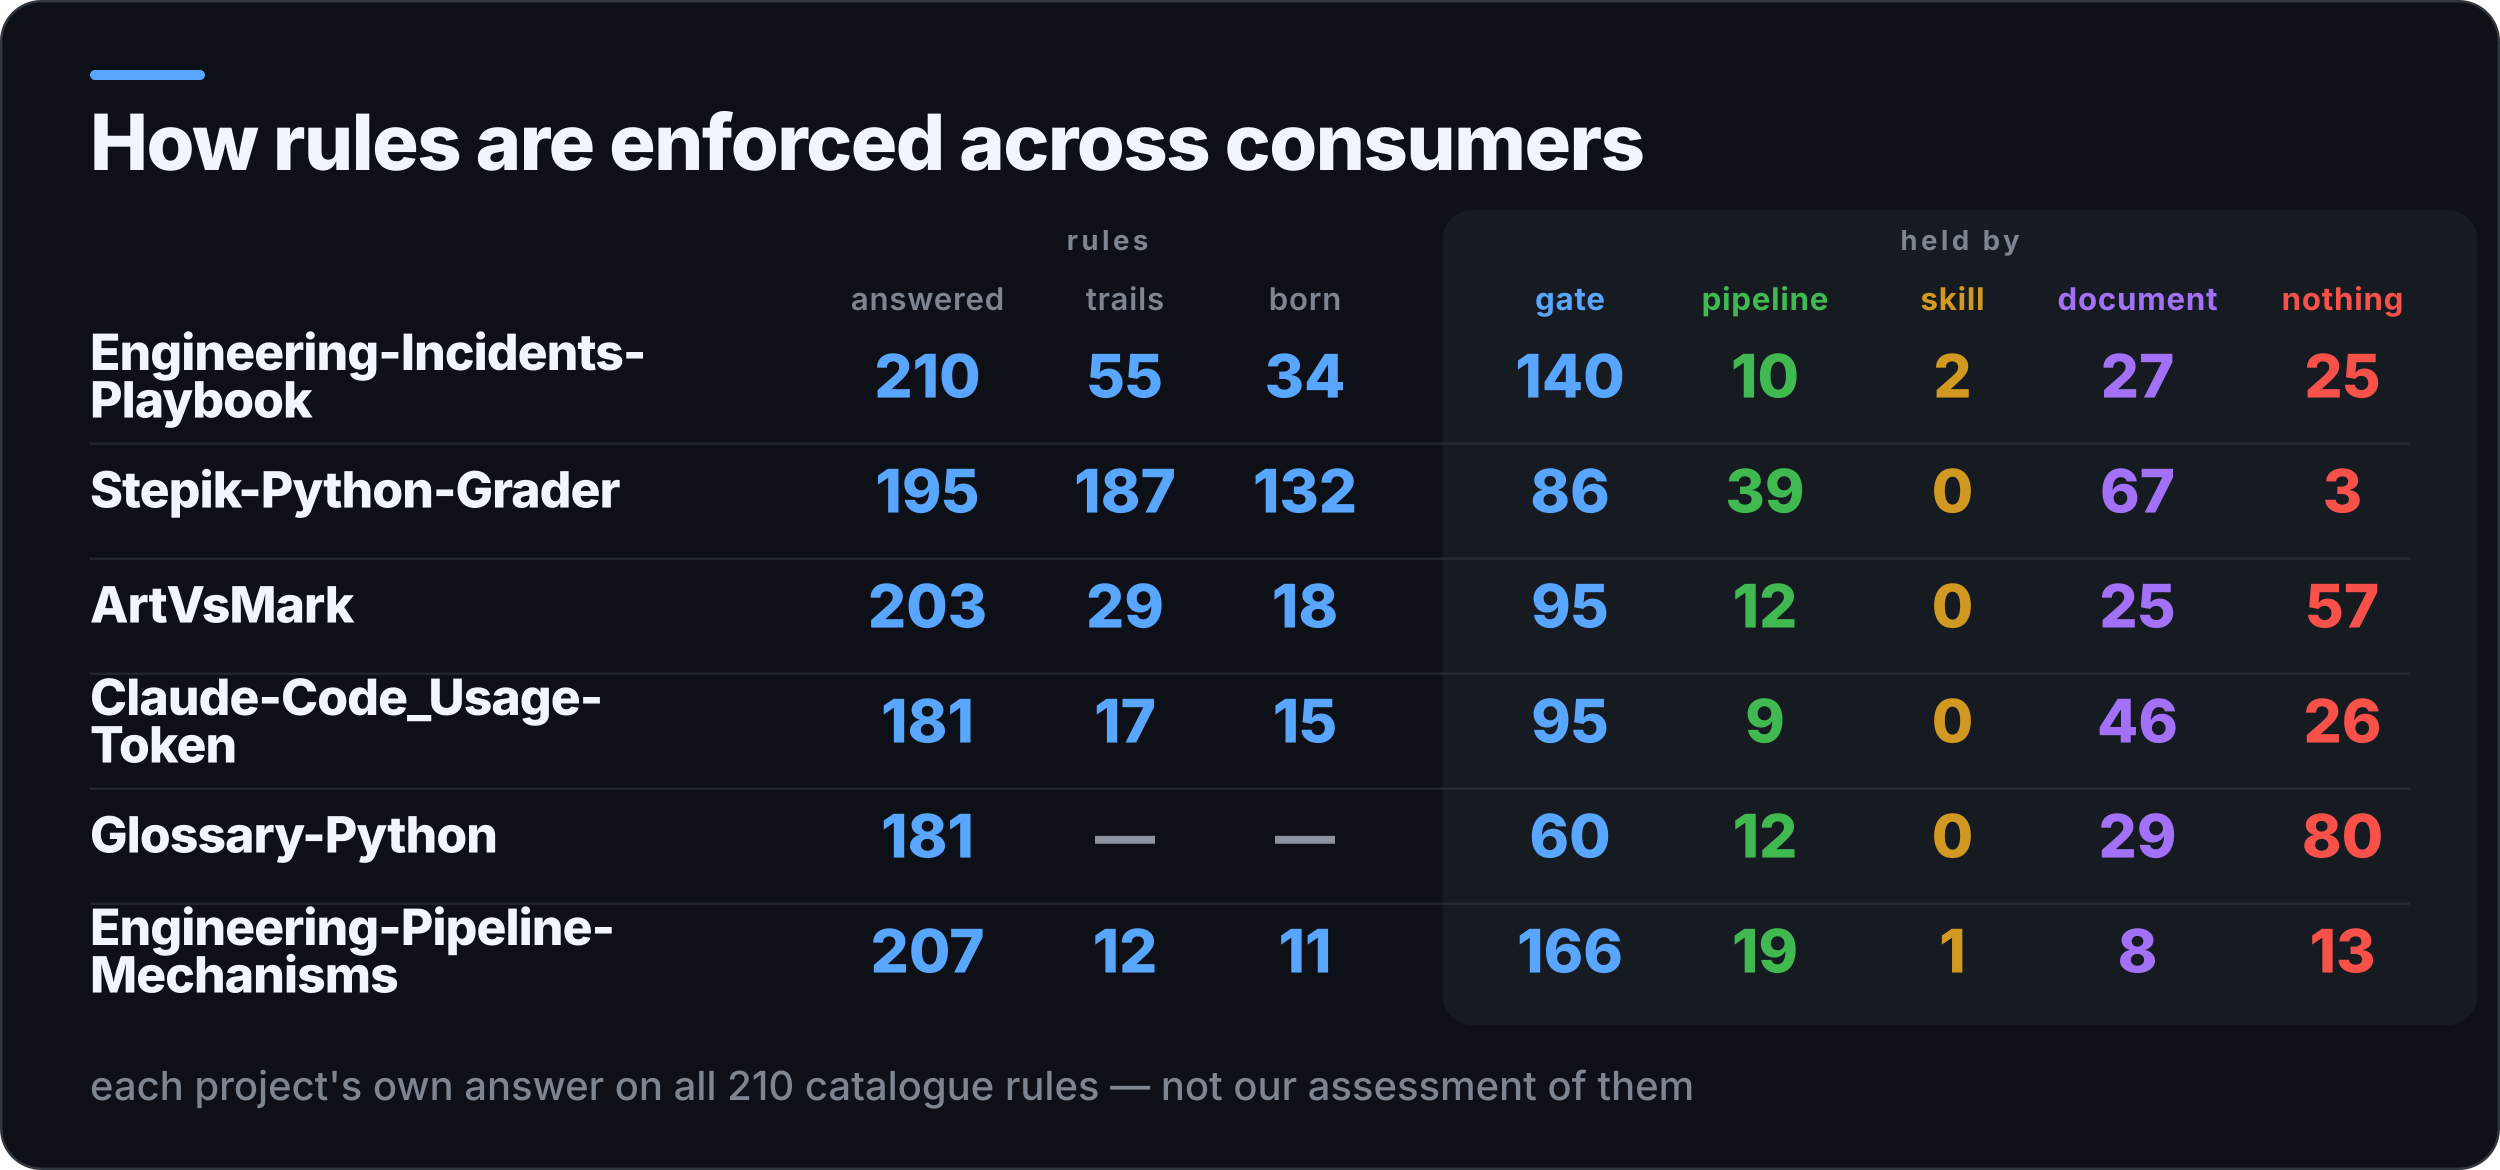
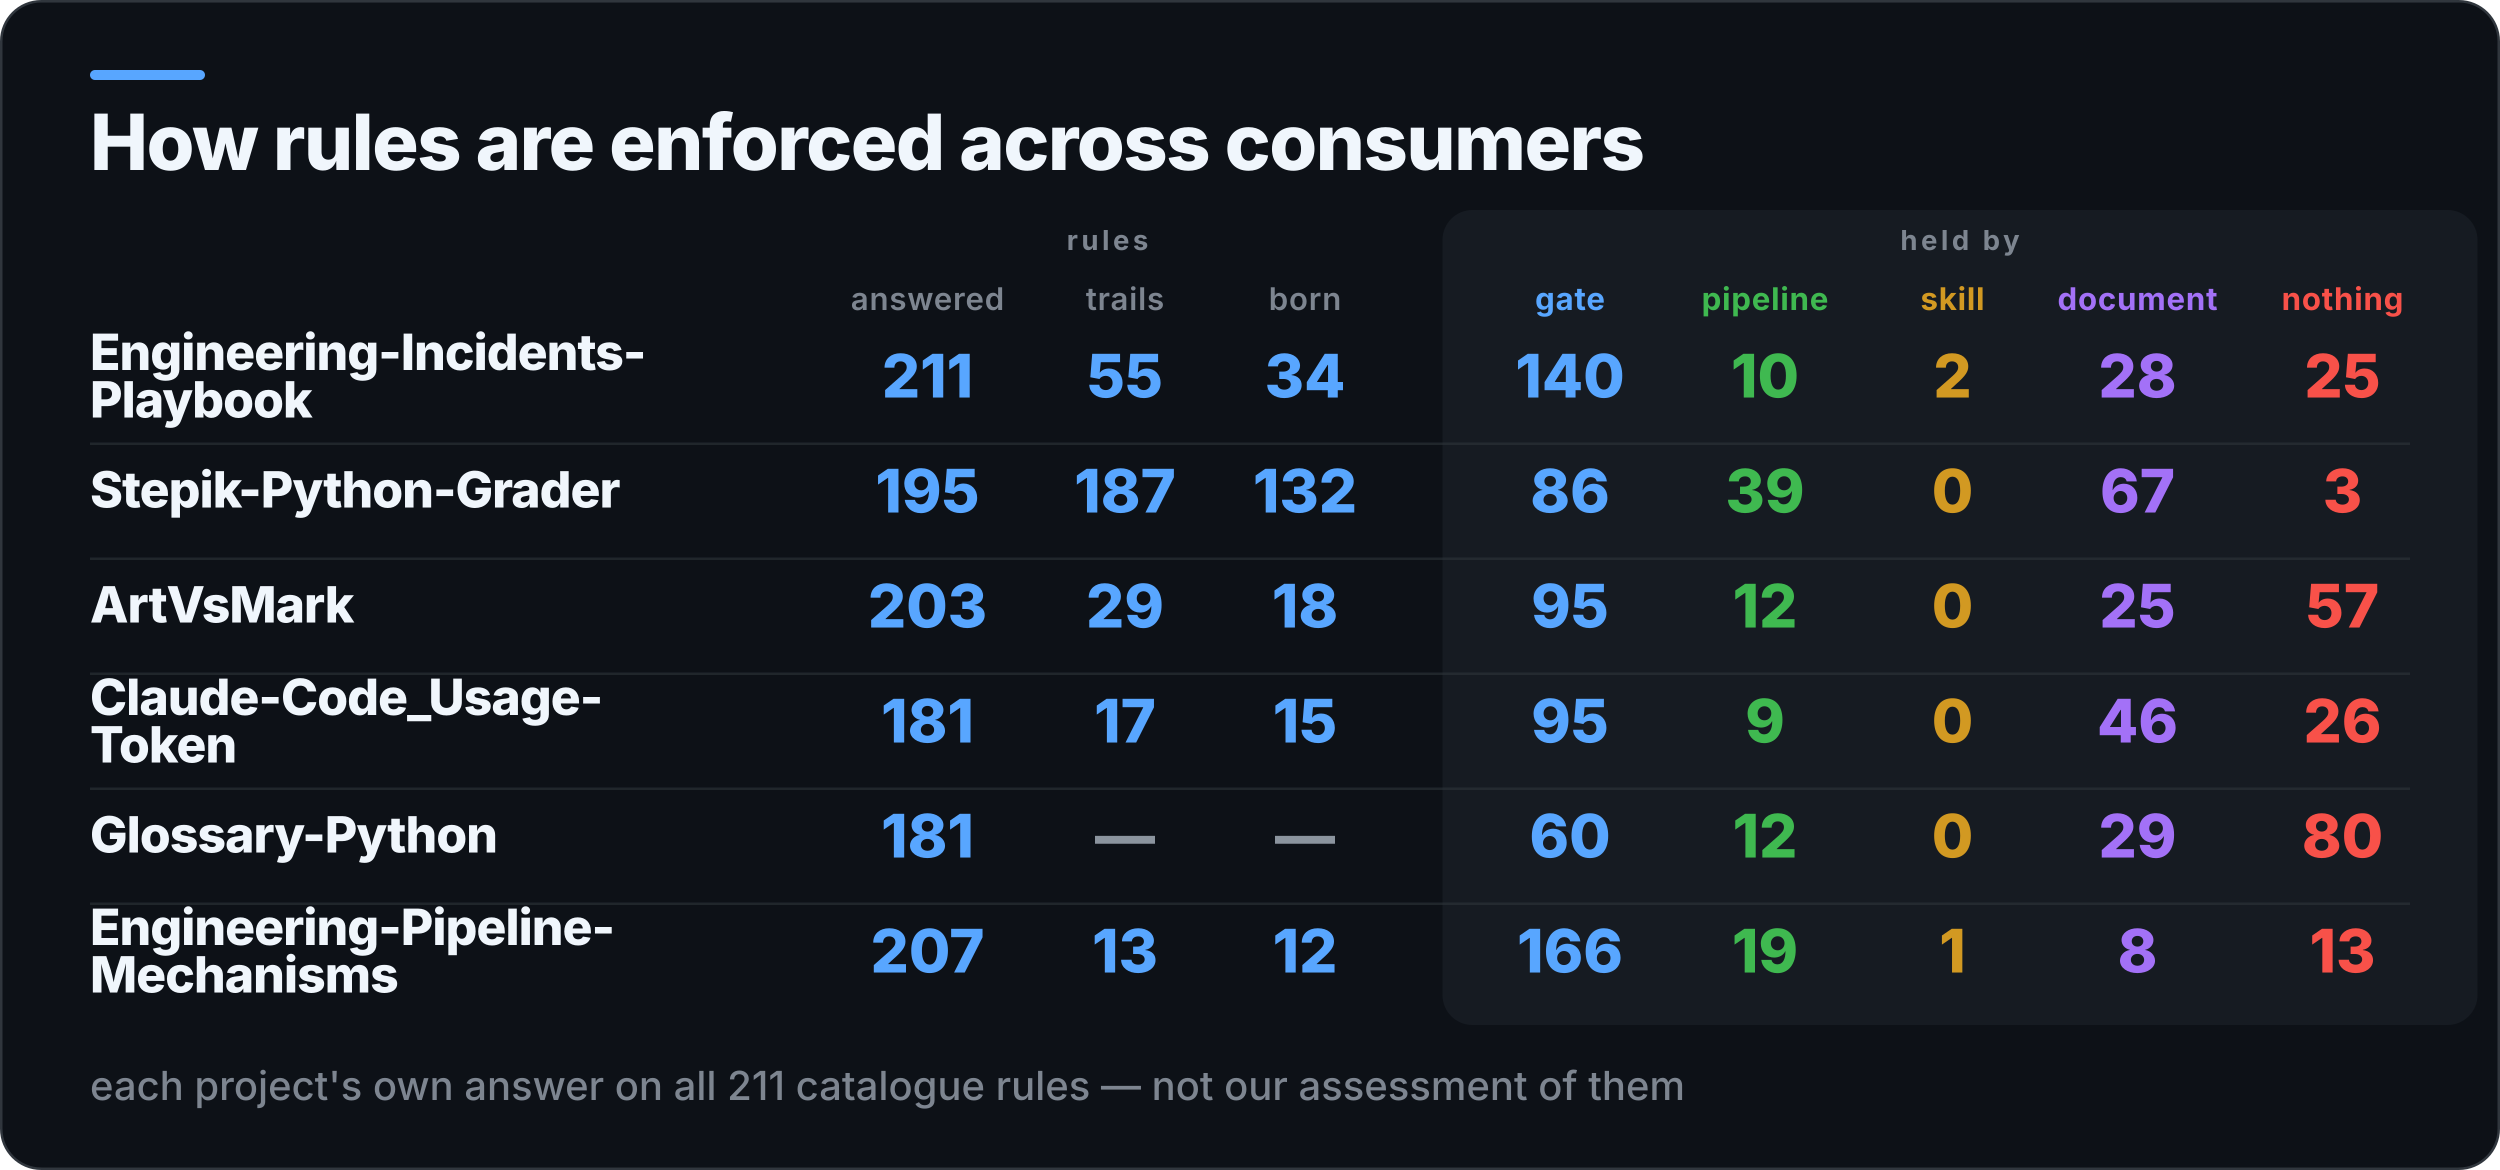
<svg xmlns="http://www.w3.org/2000/svg" width="1000" height="468" viewBox="0 0 1000 468" role="img" aria-label="How rules are enforced across consumers">
  <rect x="0.5" y="0.5" width="999" height="467" rx="16" fill="#0D1117" stroke="#30363D" />
  <rect x="36" y="28" width="46" height="4" rx="2" fill="#58A6FF" />
  <rect x="577" y="84" width="414" height="326" rx="12" fill="#161B22" />
  <text x="36" y="68" fill="#F0F6FC" font-family="Inter,Segoe UI,Helvetica,Arial,sans-serif" font-size="31" font-weight="800" letter-spacing="-0.6">How rules are enforced across consumers</text>
  <text x="443" y="100" fill="#7D8590" font-family="Inter,Segoe UI,Helvetica,Arial,sans-serif" font-size="11" font-weight="700" letter-spacing="1.4" text-anchor="middle">rules</text>
  <text x="784" y="100" fill="#7D8590" font-family="Inter,Segoe UI,Helvetica,Arial,sans-serif" font-size="11" font-weight="700" letter-spacing="1.4" text-anchor="middle">held by</text>
  <text x="371" y="124" fill="#7D8590" font-family="Inter,Segoe UI,Helvetica,Arial,sans-serif" font-size="12.5" font-weight="600" letter-spacing="0.3" text-anchor="middle">answered</text>
  <text x="450" y="124" fill="#7D8590" font-family="Inter,Segoe UI,Helvetica,Arial,sans-serif" font-size="12.5" font-weight="600" letter-spacing="0.3" text-anchor="middle">trails</text>
  <text x="522" y="124" fill="#7D8590" font-family="Inter,Segoe UI,Helvetica,Arial,sans-serif" font-size="12.5" font-weight="600" letter-spacing="0.3" text-anchor="middle">born</text>
  <text x="628" y="124" fill="#58A6FF" font-family="Inter,Segoe UI,Helvetica,Arial,sans-serif" font-size="12.5" font-weight="700" letter-spacing="0.3" text-anchor="middle">gate</text>
  <text x="706" y="124" fill="#3FB950" font-family="Inter,Segoe UI,Helvetica,Arial,sans-serif" font-size="12.5" font-weight="700" letter-spacing="0.3" text-anchor="middle">pipeline</text>
  <text x="781" y="124" fill="#D29922" font-family="Inter,Segoe UI,Helvetica,Arial,sans-serif" font-size="12.5" font-weight="700" letter-spacing="0.3" text-anchor="middle">skill</text>
  <text x="855" y="124" fill="#A371F7" font-family="Inter,Segoe UI,Helvetica,Arial,sans-serif" font-size="12.5" font-weight="700" letter-spacing="0.3" text-anchor="middle">document</text>
  <text x="937" y="124" fill="#F85149" font-family="Inter,Segoe UI,Helvetica,Arial,sans-serif" font-size="12.5" font-weight="700" letter-spacing="0.3" text-anchor="middle">nothing</text>
  <text x="36" y="148" fill="#F0F6FC" font-family="Inter,Segoe UI,Helvetica,Arial,sans-serif" font-size="20" font-weight="800" letter-spacing="-0.4">Engineering-Incidents-</text>
  <text x="36" y="167" fill="#F0F6FC" font-family="Inter,Segoe UI,Helvetica,Arial,sans-serif" font-size="20" font-weight="800" letter-spacing="-0.4">Playbook</text>
-   <text x="371" y="159" fill="#58A6FF" font-family="Inter,Segoe UI,Helvetica,Arial,sans-serif" font-size="24" font-weight="800" text-anchor="middle">210</text>
+   <text x="371" y="159" fill="#58A6FF" font-family="Inter,Segoe UI,Helvetica,Arial,sans-serif" font-size="24" font-weight="800" text-anchor="middle">211</text>
  <text x="450" y="159" fill="#58A6FF" font-family="Inter,Segoe UI,Helvetica,Arial,sans-serif" font-size="24" font-weight="800" text-anchor="middle">55</text>
  <text x="522" y="159" fill="#58A6FF" font-family="Inter,Segoe UI,Helvetica,Arial,sans-serif" font-size="24" font-weight="800" text-anchor="middle">34</text>
  <text x="628" y="159" fill="#58A6FF" font-family="Inter,Segoe UI,Helvetica,Arial,sans-serif" font-size="24" font-weight="800" text-anchor="middle">140</text>
  <text x="706" y="159" fill="#3FB950" font-family="Inter,Segoe UI,Helvetica,Arial,sans-serif" font-size="24" font-weight="800" text-anchor="middle">10</text>
  <text x="781" y="159" fill="#D29922" font-family="Inter,Segoe UI,Helvetica,Arial,sans-serif" font-size="24" font-weight="800" text-anchor="middle">2</text>
-   <text x="855" y="159" fill="#A371F7" font-family="Inter,Segoe UI,Helvetica,Arial,sans-serif" font-size="24" font-weight="800" text-anchor="middle">27</text>
+   <text x="855" y="159" fill="#A371F7" font-family="Inter,Segoe UI,Helvetica,Arial,sans-serif" font-size="24" font-weight="800" text-anchor="middle">28</text>
  <text x="937" y="159" fill="#F85149" font-family="Inter,Segoe UI,Helvetica,Arial,sans-serif" font-size="24" font-weight="800" text-anchor="middle">25</text>
  <rect x="36" y="177" width="928" height="1" fill="#30363D" opacity="0.55" />
  <text x="36" y="203" fill="#F0F6FC" font-family="Inter,Segoe UI,Helvetica,Arial,sans-serif" font-size="20" font-weight="800" letter-spacing="-0.4">Stepik-Python-Grader</text>
  <text x="371" y="205" fill="#58A6FF" font-family="Inter,Segoe UI,Helvetica,Arial,sans-serif" font-size="24" font-weight="800" text-anchor="middle">195</text>
  <text x="450" y="205" fill="#58A6FF" font-family="Inter,Segoe UI,Helvetica,Arial,sans-serif" font-size="24" font-weight="800" text-anchor="middle">187</text>
  <text x="522" y="205" fill="#58A6FF" font-family="Inter,Segoe UI,Helvetica,Arial,sans-serif" font-size="24" font-weight="800" text-anchor="middle">132</text>
  <text x="628" y="205" fill="#58A6FF" font-family="Inter,Segoe UI,Helvetica,Arial,sans-serif" font-size="24" font-weight="800" text-anchor="middle">86</text>
  <text x="706" y="205" fill="#3FB950" font-family="Inter,Segoe UI,Helvetica,Arial,sans-serif" font-size="24" font-weight="800" text-anchor="middle">39</text>
  <text x="781" y="205" fill="#D29922" font-family="Inter,Segoe UI,Helvetica,Arial,sans-serif" font-size="24" font-weight="800" text-anchor="middle">0</text>
  <text x="855" y="205" fill="#A371F7" font-family="Inter,Segoe UI,Helvetica,Arial,sans-serif" font-size="24" font-weight="800" text-anchor="middle">67</text>
  <text x="937" y="205" fill="#F85149" font-family="Inter,Segoe UI,Helvetica,Arial,sans-serif" font-size="24" font-weight="800" text-anchor="middle">3</text>
  <rect x="36" y="223" width="928" height="1" fill="#30363D" opacity="0.55" />
  <text x="36" y="249" fill="#F0F6FC" font-family="Inter,Segoe UI,Helvetica,Arial,sans-serif" font-size="20" font-weight="800" letter-spacing="-0.4">ArtVsMark</text>
  <text x="371" y="251" fill="#58A6FF" font-family="Inter,Segoe UI,Helvetica,Arial,sans-serif" font-size="24" font-weight="800" text-anchor="middle">203</text>
  <text x="450" y="251" fill="#58A6FF" font-family="Inter,Segoe UI,Helvetica,Arial,sans-serif" font-size="24" font-weight="800" text-anchor="middle">29</text>
  <text x="522" y="251" fill="#58A6FF" font-family="Inter,Segoe UI,Helvetica,Arial,sans-serif" font-size="24" font-weight="800" text-anchor="middle">18</text>
  <text x="628" y="251" fill="#58A6FF" font-family="Inter,Segoe UI,Helvetica,Arial,sans-serif" font-size="24" font-weight="800" text-anchor="middle">95</text>
  <text x="706" y="251" fill="#3FB950" font-family="Inter,Segoe UI,Helvetica,Arial,sans-serif" font-size="24" font-weight="800" text-anchor="middle">12</text>
  <text x="781" y="251" fill="#D29922" font-family="Inter,Segoe UI,Helvetica,Arial,sans-serif" font-size="24" font-weight="800" text-anchor="middle">0</text>
  <text x="855" y="251" fill="#A371F7" font-family="Inter,Segoe UI,Helvetica,Arial,sans-serif" font-size="24" font-weight="800" text-anchor="middle">25</text>
  <text x="937" y="251" fill="#F85149" font-family="Inter,Segoe UI,Helvetica,Arial,sans-serif" font-size="24" font-weight="800" text-anchor="middle">57</text>
  <rect x="36" y="269" width="928" height="1" fill="#30363D" opacity="0.55" />
  <text x="36" y="286" fill="#F0F6FC" font-family="Inter,Segoe UI,Helvetica,Arial,sans-serif" font-size="20" font-weight="800" letter-spacing="-0.4">Claude-Code_Usage-</text>
  <text x="36" y="305" fill="#F0F6FC" font-family="Inter,Segoe UI,Helvetica,Arial,sans-serif" font-size="20" font-weight="800" letter-spacing="-0.4">Token</text>
  <text x="371" y="297" fill="#58A6FF" font-family="Inter,Segoe UI,Helvetica,Arial,sans-serif" font-size="24" font-weight="800" text-anchor="middle">181</text>
  <text x="450" y="297" fill="#58A6FF" font-family="Inter,Segoe UI,Helvetica,Arial,sans-serif" font-size="24" font-weight="800" text-anchor="middle">17</text>
  <text x="522" y="297" fill="#58A6FF" font-family="Inter,Segoe UI,Helvetica,Arial,sans-serif" font-size="24" font-weight="800" text-anchor="middle">15</text>
  <text x="628" y="297" fill="#58A6FF" font-family="Inter,Segoe UI,Helvetica,Arial,sans-serif" font-size="24" font-weight="800" text-anchor="middle">95</text>
  <text x="706" y="297" fill="#3FB950" font-family="Inter,Segoe UI,Helvetica,Arial,sans-serif" font-size="24" font-weight="800" text-anchor="middle">9</text>
  <text x="781" y="297" fill="#D29922" font-family="Inter,Segoe UI,Helvetica,Arial,sans-serif" font-size="24" font-weight="800" text-anchor="middle">0</text>
  <text x="855" y="297" fill="#A371F7" font-family="Inter,Segoe UI,Helvetica,Arial,sans-serif" font-size="24" font-weight="800" text-anchor="middle">46</text>
  <text x="937" y="297" fill="#F85149" font-family="Inter,Segoe UI,Helvetica,Arial,sans-serif" font-size="24" font-weight="800" text-anchor="middle">26</text>
  <rect x="36" y="315" width="928" height="1" fill="#30363D" opacity="0.55" />
  <text x="36" y="341" fill="#F0F6FC" font-family="Inter,Segoe UI,Helvetica,Arial,sans-serif" font-size="20" font-weight="800" letter-spacing="-0.4">Glossary-Python</text>
  <text x="371" y="343" fill="#58A6FF" font-family="Inter,Segoe UI,Helvetica,Arial,sans-serif" font-size="24" font-weight="800" text-anchor="middle">181</text>
  <text x="450" y="343" fill="#8B949E" font-family="Inter,Segoe UI,Helvetica,Arial,sans-serif" font-size="24" font-weight="800" text-anchor="middle">—</text>
  <text x="522" y="343" fill="#8B949E" font-family="Inter,Segoe UI,Helvetica,Arial,sans-serif" font-size="24" font-weight="800" text-anchor="middle">—</text>
  <text x="628" y="343" fill="#58A6FF" font-family="Inter,Segoe UI,Helvetica,Arial,sans-serif" font-size="24" font-weight="800" text-anchor="middle">60</text>
  <text x="706" y="343" fill="#3FB950" font-family="Inter,Segoe UI,Helvetica,Arial,sans-serif" font-size="24" font-weight="800" text-anchor="middle">12</text>
  <text x="781" y="343" fill="#D29922" font-family="Inter,Segoe UI,Helvetica,Arial,sans-serif" font-size="24" font-weight="800" text-anchor="middle">0</text>
  <text x="855" y="343" fill="#A371F7" font-family="Inter,Segoe UI,Helvetica,Arial,sans-serif" font-size="24" font-weight="800" text-anchor="middle">29</text>
  <text x="937" y="343" fill="#F85149" font-family="Inter,Segoe UI,Helvetica,Arial,sans-serif" font-size="24" font-weight="800" text-anchor="middle">80</text>
  <rect x="36" y="361" width="928" height="1" fill="#30363D" opacity="0.55" />
  <text x="36" y="378" fill="#F0F6FC" font-family="Inter,Segoe UI,Helvetica,Arial,sans-serif" font-size="20" font-weight="800" letter-spacing="-0.4">Engineering-Pipeline-</text>
  <text x="36" y="397" fill="#F0F6FC" font-family="Inter,Segoe UI,Helvetica,Arial,sans-serif" font-size="20" font-weight="800" letter-spacing="-0.4">Mechanisms</text>
  <text x="371" y="389" fill="#58A6FF" font-family="Inter,Segoe UI,Helvetica,Arial,sans-serif" font-size="24" font-weight="800" text-anchor="middle">207</text>
-   <text x="450" y="389" fill="#58A6FF" font-family="Inter,Segoe UI,Helvetica,Arial,sans-serif" font-size="24" font-weight="800" text-anchor="middle">12</text>
-   <text x="522" y="389" fill="#58A6FF" font-family="Inter,Segoe UI,Helvetica,Arial,sans-serif" font-size="24" font-weight="800" text-anchor="middle">11</text>
+   <text x="450" y="389" fill="#58A6FF" font-family="Inter,Segoe UI,Helvetica,Arial,sans-serif" font-size="24" font-weight="800" text-anchor="middle">13</text>
+   <text x="522" y="389" fill="#58A6FF" font-family="Inter,Segoe UI,Helvetica,Arial,sans-serif" font-size="24" font-weight="800" text-anchor="middle">12</text>
  <text x="628" y="389" fill="#58A6FF" font-family="Inter,Segoe UI,Helvetica,Arial,sans-serif" font-size="24" font-weight="800" text-anchor="middle">166</text>
  <text x="706" y="389" fill="#3FB950" font-family="Inter,Segoe UI,Helvetica,Arial,sans-serif" font-size="24" font-weight="800" text-anchor="middle">19</text>
  <text x="781" y="389" fill="#D29922" font-family="Inter,Segoe UI,Helvetica,Arial,sans-serif" font-size="24" font-weight="800" text-anchor="middle">1</text>
  <text x="855" y="389" fill="#A371F7" font-family="Inter,Segoe UI,Helvetica,Arial,sans-serif" font-size="24" font-weight="800" text-anchor="middle">8</text>
  <text x="937" y="389" fill="#F85149" font-family="Inter,Segoe UI,Helvetica,Arial,sans-serif" font-size="24" font-weight="800" text-anchor="middle">13</text>
-   <text x="36" y="440" fill="#7D8590" font-family="Inter,Segoe UI,Helvetica,Arial,sans-serif" font-size="16" font-weight="500">each project's own answer on all 210 catalogue rules — not our assessment of them</text>
+   <text x="36" y="440" fill="#7D8590" font-family="Inter,Segoe UI,Helvetica,Arial,sans-serif" font-size="16" font-weight="500">each project's own answer on all 211 catalogue rules — not our assessment of them</text>
</svg>
